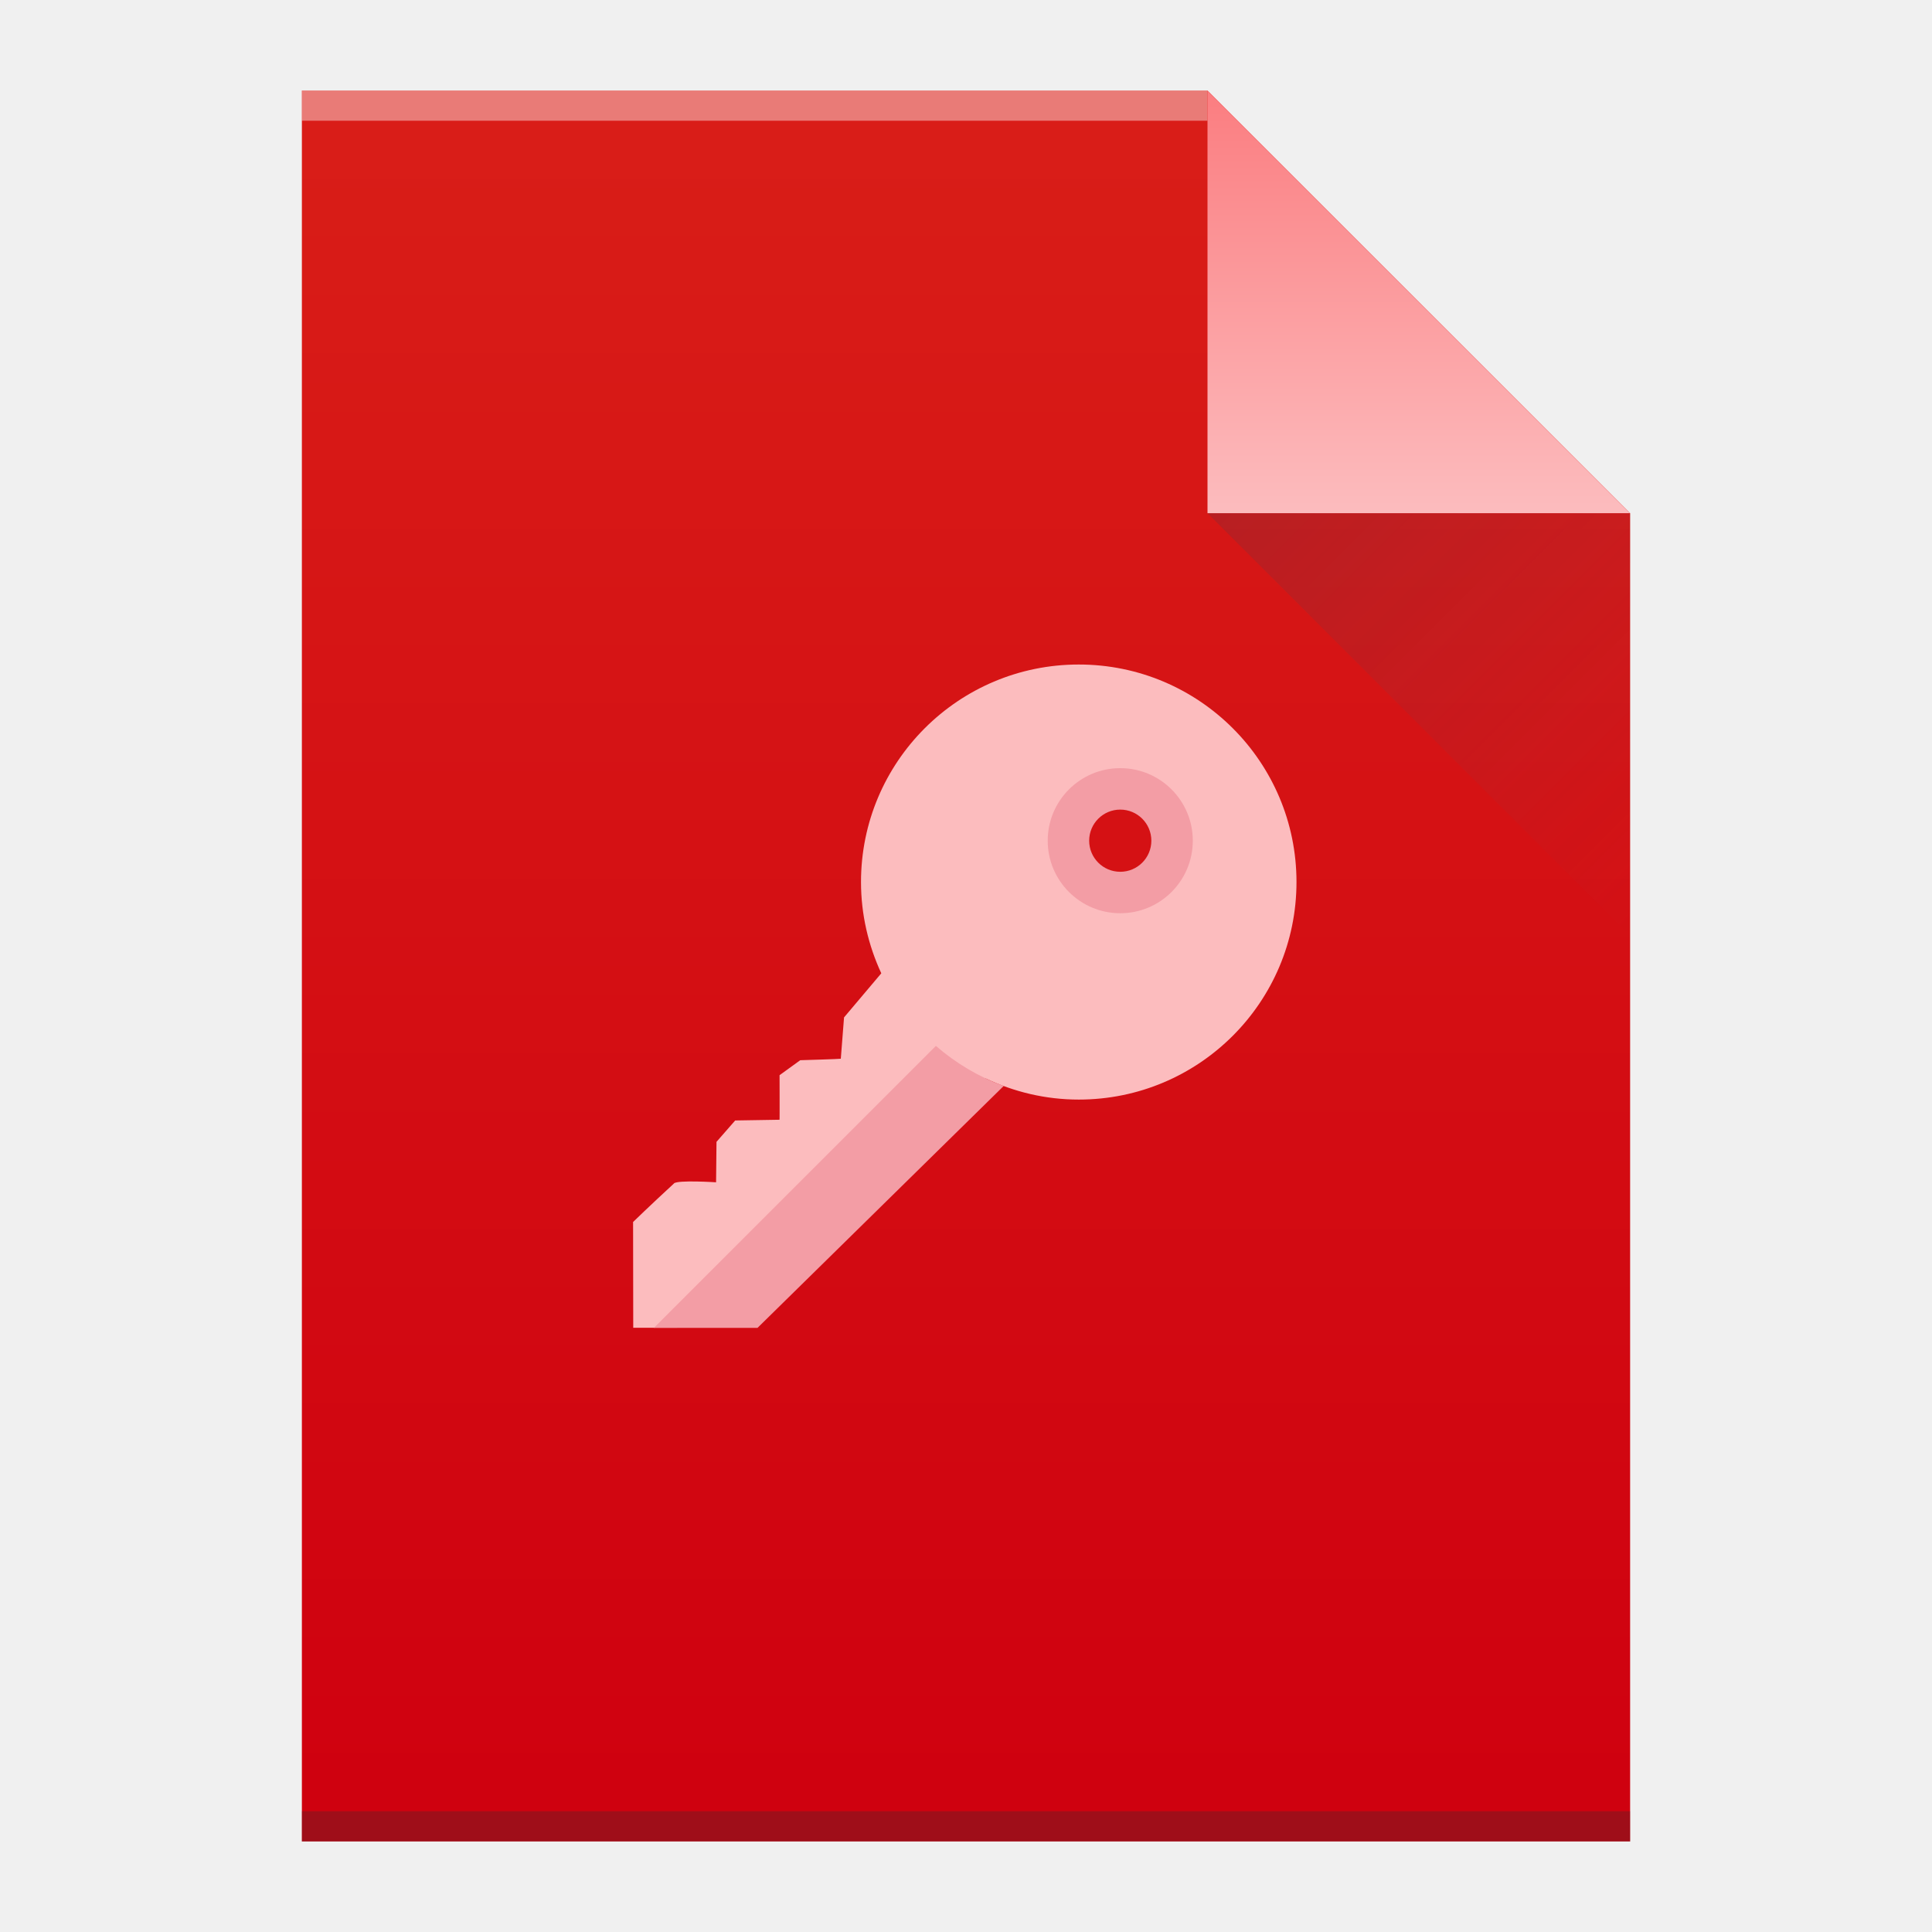
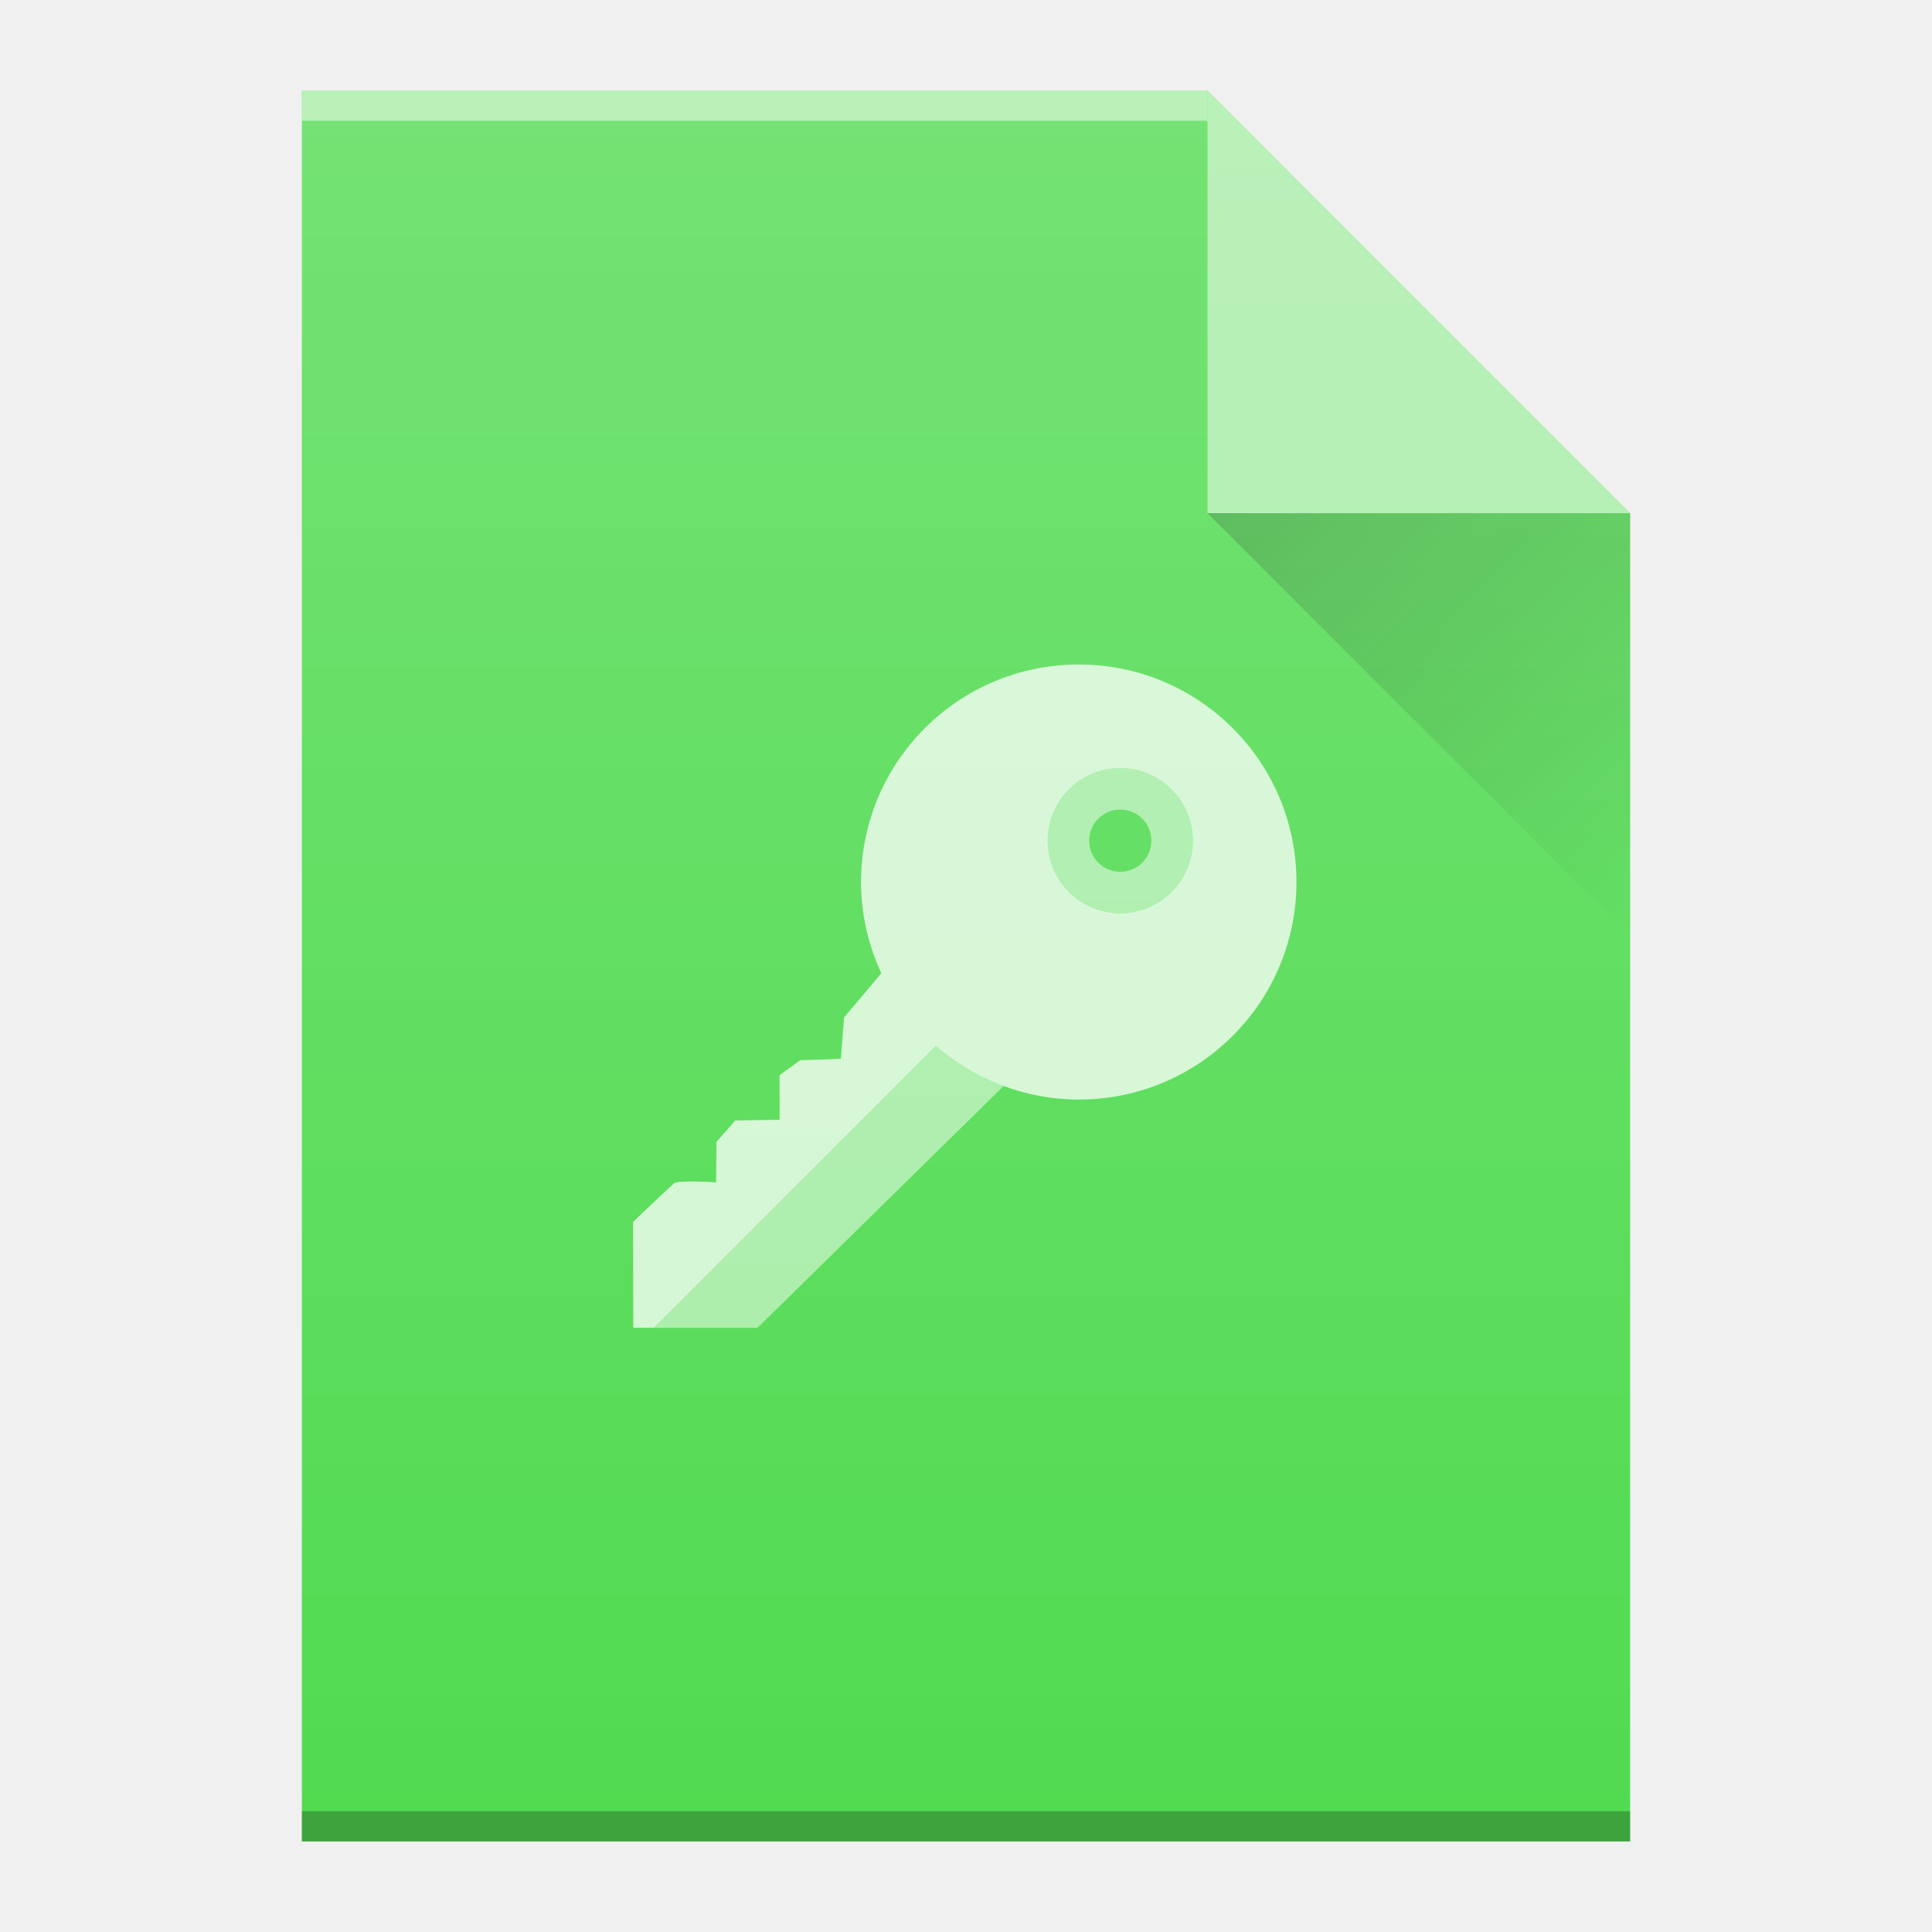
<svg xmlns="http://www.w3.org/2000/svg" xmlns:xlink="http://www.w3.org/1999/xlink" width="64" version="1.1" viewBox="0 0 64 64" height="64" id="svg2">
  <defs id="defs4">
-     <linearGradient id="linearGradient4410">
-       <stop style="stop-color:#383e51" id="stop4412" />
-       <stop offset="1" style="stop-color:#655c6f;stop-opacity:0" id="stop4414" />
-     </linearGradient>
    <linearGradient id="linearGradient4351">
      <stop style="stop-color:#036b53" id="stop4353" />
      <stop offset="1" style="stop-color:#036b53" id="stop4355" />
    </linearGradient>
-     <linearGradient id="linearGradient4351-7">
-       <stop style="stop-color:#fb7d80" id="stop4353-9" />
-       <stop offset="1" style="stop-color:#fcbcbe" id="stop4355-6" />
+     <linearGradient y2="31" x2="54" y1="17" x1="40" gradientUnits="userSpaceOnUse" id="linearGradient5121" xlink:href="#linearGradient9654" />
+     <linearGradient id="linearGradient9654">
+       <stop style="stop-color:#060606;stop-opacity:1" offset="0" id="stop9656" />
+       <stop style="stop-color:#000000;stop-opacity:0" offset="1" id="stop9658" />
    </linearGradient>
-     <linearGradient id="linearGradient4300-8">
-       <stop style="stop-color:#cf000f" id="stop4302-2" />
-       <stop offset="1" style="stop-color:#d91e18" id="stop4304-7" />
+     <linearGradient y2="336.362" x2="58" y1="392.362" x1="58" gradientTransform="translate(-48,-332.3622)" gradientUnits="userSpaceOnUse" id="linearGradient5123" xlink:href="#linearGradient6251" />
+     <linearGradient id="linearGradient6251">
+       <stop style="stop-color:#ffffff;stop-opacity:0" offset="0" id="stop6253" />
+       <stop style="stop-color:#ffffff;stop-opacity:0.2" offset="1" id="stop6255" />
    </linearGradient>
-     <linearGradient xlink:href="#linearGradient4300-8" id="linearGradient4306-5" y1="3" y2="61" x2="5" gradientUnits="userSpaceOnUse" gradientTransform="matrix(1,0,0,-1,0,64)" x1="5" />
-     <linearGradient xlink:href="#linearGradient4351-7" id="linearGradient4357-8" y1="61" y2="47" x2="0" gradientUnits="userSpaceOnUse" gradientTransform="matrix(1,0,0,-1,0,64)" />
-     <linearGradient xlink:href="#linearGradient4410" id="linearGradient4427-5" y1="17" x1="40" y2="31" x2="54" gradientUnits="userSpaceOnUse" />
  </defs>
-   <path style="fill:url(#linearGradient4306-5);fill-opacity:1.0" id="rect3500-9" d="m 10,61 0,-58 30,0 14,14 0,30 0,14 -14,0 -30,0 z" />
-   <rect width="30" x="10" y="-4" height="1" style="fill:#ffffff;fill-opacity:0.412" id="rect4169-2" transform="scale(1,-1)" />
-   <rect width="44" x="10" y="-61" height="1" style="fill:#2e3132;fill-opacity:0.294" id="rect4236-8" transform="scale(1,-1)" />
-   <path style="fill:url(#linearGradient4357-8);fill-opacity:1.0;fill-rule:evenodd" id="path4314-9" d="M 54,17 40,3 40,17 Z" />
-   <path style="opacity:0.2;fill:url(#linearGradient4427-5);fill-rule:evenodd" id="path4320-7" d="M 40,17 54,31 54,17 Z" />
-   <path style="fill:#fcbcbe;fill-opacity:1" d="m 22.326,39.201 c 0.128,-0.118 1.395,-0.036 1.395,-0.036 l 0.014,-1.34 0.619,-0.708 1.468,-0.024 0.001,-0.002 0,0 c 0.006,0.02 9.47e-4,-1.474 9.47e-4,-1.474 l 0.685,-0.496 c 0,0 1.333,-0.039 1.344,-0.049 l 0.107,-1.369 1.234,-1.461 c -0.426,-0.92 -0.672,-1.943 -0.672,-3.024 0,-3.979 3.229,-7.205 7.212,-7.205 3.985,-9.47e-4 7.214,3.225 7.214,7.205 0,3.98 -3.229,7.207 -7.212,7.207 -1.105,0 -2.148,-0.256 -3.084,-0.7 l -8.202,8.252 c 0,0 -3.473,0.01 -3.473,0.008 l -0.005,-3.505 c 0,0 0.545,-0.531 1.355,-1.277 z m 14.786,-9.627 c 0.944,0 1.709,-0.77 1.709,-1.719 0,-0.95 -0.765,-1.72 -1.709,-1.72 -0.944,0 -1.71,0.77 -1.71,1.72 0,0.95 0.766,1.719 1.71,1.719 z" id="path5" />
-   <path style="fill:#f39da5;fill-opacity:1" d="m 37.11,25.446 c 1.327,0 2.403,1.076 2.403,2.403 0,1.327 -1.076,2.403 -2.403,2.403 -1.328,0 -2.403,-1.076 -2.403,-2.403 0,-1.327 1.075,-2.403 2.403,-2.403 z m 0,3.433 c 0.569,0 1.03,-0.461 1.03,-1.03 0,-0.569 -0.461,-1.03 -1.03,-1.03 -0.569,0 -1.03,0.461 -1.03,1.03 0,0.569 0.461,1.03 1.03,1.03 z" id="path7" />
-   <path style="fill:#f39da5;fill-opacity:1" d="m 31.002,34.646 c 0.656,0.571 1.415,1.022 2.246,1.329 l -8.154,8.012 -3.433,0 9.342,-9.341 z" id="path9" />
+   <rect width="0" x="210.716" y="26.41" height="22" style="fill:#ffffff" id="rect4035" />
+   <rect width="0" x="210.074" y="24.41" height="22" style="fill:#ffffff" id="rect4035-4" />
+   <rect width="0" x="207.002" y="24.183" height="22.228" style="fill:#fbd2bf" id="rect4035-3" />
+   <rect width="0" x="210.074" y="24.41" height="22" style="fill:#fbd2bf" id="rect4035-1" />
+   <rect width="0" x="250.074" y="24.41" height="22" style="fill:#fbfbfb" id="rect4035-2" />
+   <rect width="0" x="210.074" y="24.41" height="22" style="fill:#fbfbfb" id="rect4035-8" />
+   <rect width="0" x="46.096" y="26.053" height="22.786" style="fill:#ffffff" id="rect4035-367" />
+   <rect width="0" x="45.432" y="23.982" height="22.786" style="fill:#ffffff" id="rect4035-4-53" />
+   <rect width="0" x="42.25" y="23.746" height="23.022" style="fill:#fbd2bf" id="rect4035-3-56" />
+   <rect width="0" x="45.432" y="23.982" height="22.786" style="fill:#fbd2bf" id="rect4035-1-29" />
+   <rect width="0" x="86.86" y="23.982" height="22.786" style="fill:#fbfbfb" id="rect4035-2-1" />
+   <rect width="0" x="45.432" y="23.982" height="22.786" style="fill:#fbfbfb" id="rect4035-8-270" />
+   <rect id="rect4035-6" style="fill:#ffffff" height="22.786" y="26.053" x="294.666" width="0" />
+   <rect id="rect4035-4-2" style="fill:#ffffff" height="22.786" y="23.982" x="294.002" width="0" />
+   <rect id="rect4035-3-9" style="fill:#fbd2bf" height="23.022" y="23.746" x="290.82" width="0" />
+   <rect id="rect4035-1-1" style="fill:#fbd2bf" height="22.786" y="23.982" x="294.002" width="0" />
+   <rect id="rect4035-2-2" style="fill:#fbfbfb" height="22.786" y="23.982" x="335.43" width="0" />
+   <rect id="rect4035-8-7" style="fill:#fbfbfb" height="22.786" y="23.982" x="294.002" width="0" />
+   <rect id="rect4035-7" style="fill:#ffffff" height="22.786" y="26.053" x="211.81" width="0" />
+   <rect id="rect4035-4-5" style="fill:#ffffff" height="22.786" y="23.982" x="211.145" width="0" />
+   <rect id="rect4035-3-3" style="fill:#fbd2bf" height="23.022" y="23.746" x="207.964" width="0" />
+   <rect id="rect4035-1-5" style="fill:#fbd2bf" height="22.786" y="23.982" x="211.145" width="0" />
+   <rect id="rect4035-2-6" style="fill:#fbfbfb" height="22.786" y="23.982" x="252.574" width="0" />
+   <rect id="rect4035-8-2" style="fill:#fbfbfb" height="22.786" y="23.982" x="211.145" width="0" />
+   <rect id="rect4035-36" style="fill:#ffffff" height="22.786" y="28.125" x="319.523" width="0" />
+   <rect id="rect4035-4-0" style="fill:#ffffff" height="22.786" y="26.053" x="318.859" width="0" />
+   <rect id="rect4035-3-6" style="fill:#fbd2bf" height="23.022" y="25.818" x="315.677" width="0" />
+   <rect id="rect4035-1-2" style="fill:#fbd2bf" height="22.786" y="26.053" x="318.859" width="0" />
+   <rect id="rect4035-5" style="fill:#fbfbfb" height="22.786" y="26.053" x="318.859" width="0" />
+   <rect id="rect4035-8-6" style="fill:#fffcf9" height="22.786" y="26.053" x="318.859" width="0" />
+   <rect id="rect4035-44" style="fill:#e8d9eb" height="22.786" y="26.053" x="318.859" width="0" />
+   <rect id="rect4035-7-1" style="fill:#e8d9eb" height="22.786" y="26.053" x="318.859" width="0" />
+   <rect id="rect4035-75" style="fill:#ffffff" height="22.786" y="28.125" x="319.523" width="0" />
+   <rect id="rect4035-4-3" style="fill:#ffffff" height="22.786" y="26.053" x="318.859" width="0" />
+   <rect id="rect4035-3-5" style="fill:#fbd2bf" height="23.022" y="25.818" x="315.677" width="0" />
+   <rect id="rect4035-1-6" style="fill:#fbd2bf" height="22.786" y="26.053" x="318.859" width="0" />
+   <rect id="rect4035-5-2" style="fill:#fbfbfb" height="22.786" y="26.053" x="318.859" width="0" />
+   <rect id="rect4035-53" style="fill:#ffffff" height="22.786" y="28.125" x="319.523" width="0" />
+   <rect id="rect4035-4-5-8" style="fill:#ffffff" height="22.786" y="26.053" x="318.859" width="0" />
+   <rect width="0" x="276.024" y="23.982" height="22.786" style="fill:#ffffff" id="rect4035-753" />
+   <rect width="0" x="275.359" y="21.911" height="22.786" style="fill:#ffffff" id="rect4035-4-56" />
+   <rect width="0" x="272.178" y="21.675" height="23.022" style="fill:#fbd2bf" id="rect4035-3-2" />
+   <rect width="0" x="275.359" y="21.911" height="22.786" style="fill:#fbd2bf" id="rect4035-1-9" />
+   <rect width="0" x="275.359" y="21.911" height="22.786" style="fill:#fbfbfb" id="rect4035-5-1" />
+   <rect width="0" x="275.359" y="21.911" height="22.786" style="fill:#fffcf9" id="rect4035-8-27" />
+   <rect width="0" x="275.359" y="21.911" height="22.786" style="fill:#e8d9eb" id="rect4035-44-0" />
+   <rect width="0" x="275.359" y="21.911" height="22.786" style="fill:#e8d9eb" id="rect4035-7-9" />
+   <rect width="0" x="276.024" y="23.982" height="22.786" style="fill:#ffffff" id="rect4035-75-3" />
+   <rect width="0" x="275.359" y="21.911" height="22.786" style="fill:#ffffff" id="rect4035-4-3-6" />
+   <rect width="0" x="272.178" y="21.675" height="23.022" style="fill:#fbd2bf" id="rect4035-3-5-0" />
+   <rect width="0" x="275.359" y="21.911" height="22.786" style="fill:#fbd2bf" id="rect4035-1-6-6" />
+   <rect width="0" x="275.359" y="21.911" height="22.786" style="fill:#fbfbfb" id="rect4035-5-2-2" />
+   <rect width="0" x="276.024" y="23.982" height="22.786" style="fill:#ffffff" id="rect4035-53-6" />
+   <rect width="0" x="275.359" y="21.911" height="22.786" style="fill:#ffffff" id="rect4035-4-5-1" />
+   <rect width="0" x="225.104" y="38.674" height="11" style="fill:#ffffff" id="rect4035-5356" />
+   <rect width="0" x="224.783" y="37.674" height="11" style="fill:#ffffff" id="rect4035-4-29" />
+   <rect width="0" x="223.247" y="37.56" height="11.114" style="fill:#fbd2bf" id="rect4035-3-1" />
+   <rect width="0" x="224.783" y="37.674" height="11" style="fill:#fbd2bf" id="rect4035-1-27" />
+   <rect width="0" x="244.783" y="37.674" height="11" style="fill:#fbfbfb" id="rect4035-2-0" />
+   <rect width="0" x="224.783" y="37.674" height="11" style="fill:#fbfbfb" id="rect4035-8-9" />
+   <rect id="rect4035-6-3" style="fill:#ffffff" height="11" y="38.674" x="345.104" width="0" />
+   <rect id="rect4035-4-2-6" style="fill:#ffffff" height="11" y="37.674" x="344.783" width="0" />
+   <rect id="rect4035-3-9-0" style="fill:#fbd2bf" height="11.114" y="37.56" x="343.247" width="0" />
+   <rect id="rect4035-1-1-6" style="fill:#fbd2bf" height="11" y="37.674" x="344.783" width="0" />
+   <rect id="rect4035-2-2-2" style="fill:#fbfbfb" height="11" y="37.674" x="364.783" width="0" />
+   <rect id="rect4035-8-7-6" style="fill:#fbfbfb" height="11" y="37.674" x="344.783" width="0" />
+   <rect id="rect4035-7-18" style="fill:#ffffff" height="11" y="38.674" x="305.104" width="0" />
+   <rect id="rect4035-4-5-7" style="fill:#ffffff" height="11" y="37.674" x="304.783" width="0" />
+   <rect id="rect4035-3-3-9" style="fill:#fbd2bf" height="11.114" y="37.56" x="303.247" width="0" />
+   <rect id="rect4035-1-5-2" style="fill:#fbd2bf" height="11" y="37.674" x="304.783" width="0" />
+   <rect id="rect4035-2-6-0" style="fill:#fbfbfb" height="11" y="37.674" x="324.783" width="0" />
+   <rect id="rect4035-8-2-2" style="fill:#fbfbfb" height="11" y="37.674" x="304.783" width="0" />
+   <rect id="rect4035-36-9" style="fill:#ffffff" height="11" y="39.674" x="357.104" width="0" />
+   <rect id="rect4035-4-0-2" style="fill:#ffffff" height="11" y="38.674" x="356.783" width="0" />
+   <rect id="rect4035-3-6-2" style="fill:#fbd2bf" height="11.114" y="38.56" x="355.247" width="0" />
+   <rect id="rect4035-1-2-8" style="fill:#fbd2bf" height="11" y="38.674" x="356.783" width="0" />
+   <rect id="rect4035-5-97" style="fill:#fbfbfb" height="11" y="38.674" x="356.783" width="0" />
+   <rect id="rect4035-8-6-3" style="fill:#fffcf9" height="11" y="38.674" x="356.783" width="0" />
+   <rect id="rect4035-44-6" style="fill:#e8d9eb" height="11" y="38.674" x="356.783" width="0" />
+   <rect id="rect4035-7-1-1" style="fill:#e8d9eb" height="11" y="38.674" x="356.783" width="0" />
+   <rect id="rect4035-75-2" style="fill:#ffffff" height="11" y="39.674" x="357.104" width="0" />
+   <rect id="rect4035-4-3-9" style="fill:#ffffff" height="11" y="38.674" x="356.783" width="0" />
+   <rect id="rect4035-3-5-3" style="fill:#fbd2bf" height="11.114" y="38.56" x="355.247" width="0" />
+   <rect id="rect4035-1-6-19" style="fill:#fbd2bf" height="11" y="38.674" x="356.783" width="0" />
+   <rect id="rect4035-5-2-4" style="fill:#fbfbfb" height="11" y="38.674" x="356.783" width="0" />
+   <rect id="rect4035-53-78" style="fill:#ffffff" height="11" y="39.674" x="357.104" width="0" />
+   <rect id="rect4035-4-5-8-4" style="fill:#ffffff" height="11" y="38.674" x="356.783" width="0" />
+   <rect width="0" x="336.104" y="37.674" height="11" style="fill:#ffffff" id="rect4035-753-5" />
+   <rect width="0" x="335.783" y="36.674" height="11" style="fill:#ffffff" id="rect4035-4-56-0" />
+   <rect width="0" x="334.247" y="36.56" height="11.114" style="fill:#fbd2bf" id="rect4035-3-2-3" />
+   <rect width="0" x="335.783" y="36.674" height="11" style="fill:#fbd2bf" id="rect4035-1-9-6" />
+   <rect width="0" x="335.783" y="36.674" height="11" style="fill:#fbfbfb" id="rect4035-5-1-1" />
+   <rect width="0" x="335.783" y="36.674" height="11" style="fill:#fffcf9" id="rect4035-8-27-0" />
+   <rect width="0" x="335.783" y="36.674" height="11" style="fill:#e8d9eb" id="rect4035-44-0-6" />
+   <rect width="0" x="335.783" y="36.674" height="11" style="fill:#e8d9eb" id="rect4035-7-9-3" />
+   <rect width="0" x="336.104" y="37.674" height="11" style="fill:#ffffff" id="rect4035-75-3-2" />
+   <rect width="0" x="335.783" y="36.674" height="11" style="fill:#ffffff" id="rect4035-4-3-6-0" />
+   <rect width="0" x="334.247" y="36.56" height="11.114" style="fill:#fbd2bf" id="rect4035-3-5-0-6" />
+   <rect width="0" x="335.783" y="36.674" height="11" style="fill:#fbd2bf" id="rect4035-1-6-6-1" />
+   <rect width="0" x="335.783" y="36.674" height="11" style="fill:#fbfbfb" id="rect4035-5-2-2-5" />
+   <rect width="0" x="336.104" y="37.674" height="11" style="fill:#ffffff" id="rect4035-53-6-5" />
+   <rect width="0" x="335.783" y="36.674" height="11" style="fill:#ffffff" id="rect4035-4-5-1-4" />
+   <rect width="0" x="336.222" y="40.979" height="11" style="fill:#ffffff" id="rect4035-367-7" />
+   <rect width="0" x="335.902" y="39.979" height="11" style="fill:#ffffff" id="rect4035-4-535" />
+   <rect width="0" x="334.366" y="39.865" height="11.114" style="fill:#fbd2bf" id="rect4035-3-62" />
+   <rect width="0" x="335.902" y="39.979" height="11" style="fill:#fbd2bf" id="rect4035-1-91" />
+   <rect width="0" x="335.902" y="39.979" height="11" style="fill:#fbfbfb" id="rect4035-5-27" />
+   <rect width="0" x="335.902" y="39.979" height="11" style="fill:#fffcf9" id="rect4035-8-0" />
+   <rect width="0" x="335.902" y="39.979" height="11" style="fill:#e8d9eb" id="rect4035-44-9" />
+   <rect width="0" x="335.902" y="39.979" height="11" style="fill:#e8d9eb" id="rect4035-7-3" />
+   <rect width="0" x="336.222" y="40.979" height="11" style="fill:#ffffff" id="rect4035-75-6" />
+   <rect width="0" x="335.902" y="39.979" height="11" style="fill:#ffffff" id="rect4035-4-3-0" />
+   <rect width="0" x="334.366" y="39.865" height="11.114" style="fill:#fbd2bf" id="rect4035-3-56-6" />
+   <rect width="0" x="335.902" y="39.979" height="11" style="fill:#fbd2bf" id="rect4035-1-2-6" />
+   <rect width="0" x="335.902" y="39.979" height="11" style="fill:#fbfbfb" id="rect4035-5-9" />
+   <rect width="0" x="336.222" y="40.979" height="11" style="fill:#ffffff" id="rect4035-7-1-2" />
+   <rect width="0" x="335.902" y="39.979" height="11" style="fill:#ffffff" id="rect4035-4-53-5" />
+   <rect width="0" x="334.366" y="39.865" height="11.114" style="fill:#fbd2bf" id="rect4035-3-5-6" />
+   <rect width="0" x="335.902" y="39.979" height="11" style="fill:#fbd2bf" id="rect4035-1-6-1" />
+   <rect width="0" x="335.902" y="39.979" height="11" style="fill:#fbfbfb" id="rect4035-5-2-8" />
+   <rect width="0" x="336.222" y="40.979" height="11" style="fill:#ffffff" id="rect4035-53-7" />
+   <rect width="0" x="335.902" y="39.979" height="11" style="fill:#ffffff" id="rect4035-4-5-9" />
+   <rect width="0" x="336.222" y="40.979" height="11" style="fill:#ffffff" id="rect4035-535" />
+   <rect width="0" x="335.902" y="39.979" height="11" style="fill:#ffffff" id="rect4035-4-6" />
+   <rect width="0" x="334.366" y="39.865" height="11.114" style="fill:#fbd2bf" id="rect4035-3-2-2" />
+   <rect width="0" x="335.902" y="39.979" height="11" style="fill:#fbd2bf" id="rect4035-1-9-0" />
+   <rect width="0" x="335.902" y="39.979" height="11" style="fill:#fbfbfb" id="rect4035-5-7" />
+   <rect width="0" x="335.902" y="39.979" height="11" style="fill:#fffcf9" id="rect4035-8-5" />
+   <rect width="0" x="335.902" y="39.979" height="11" style="fill:#e8d9eb" id="rect4035-44-3" />
+   <rect width="0" x="335.902" y="39.979" height="11" style="fill:#e8d9eb" id="rect4035-7-5" />
+   <rect width="0" x="336.222" y="40.979" height="11" style="fill:#ffffff" id="rect4035-6-2" />
+   <rect width="0" x="335.902" y="39.979" height="11" style="fill:#ffffff" id="rect4035-4-2-3" />
+   <rect width="0" x="334.366" y="39.865" height="11.114" style="fill:#fbd2bf" id="rect4035-3-9-7" />
+   <rect width="0" x="335.902" y="39.979" height="11" style="fill:#fbd2bf" id="rect4035-1-1-5" />
+   <g id="g4638">
+     <path style="fill:#51db51;fill-opacity:1" id="path7238-2" d="m 10,61 0,-58 30,0 14,14 0,30 0,14 L 40,61 10,61 Z" />
+     <rect width="30" x="10" y="-4" height="1" style="color:#000000;clip-rule:nonzero;display:inline;overflow:visible;visibility:visible;opacity:0.5;isolation:auto;mix-blend-mode:normal;color-interpolation:sRGB;color-interpolation-filters:linearRGB;solid-color:#000000;solid-opacity:1;fill:#ffffff;fill-opacity:1;fill-rule:nonzero;stroke-width:1;stroke-linecap:butt;stroke-linejoin:miter;stroke-miterlimit:4;stroke-dasharray:none;stroke-dashoffset:0;stroke-opacity:1;color-rendering:auto;image-rendering:auto;shape-rendering:auto;text-rendering:auto;enable-background:accumulate" id="rect7240-6" transform="scale(1,-1)" />
+     <rect width="44" x="10" y="-61" height="1" style="color:#000000;clip-rule:nonzero;display:inline;overflow:visible;visibility:visible;opacity:0.25;isolation:auto;mix-blend-mode:normal;color-interpolation:sRGB;color-interpolation-filters:linearRGB;solid-color:#000000;solid-opacity:1;fill:#000000;fill-opacity:1;fill-rule:nonzero;stroke-width:1;stroke-linecap:butt;stroke-linejoin:miter;stroke-miterlimit:4;stroke-dasharray:none;stroke-dashoffset:0;stroke-opacity:1;color-rendering:auto;image-rendering:auto;shape-rendering:auto;text-rendering:auto;enable-background:accumulate" id="rect7242-1" transform="scale(1,-1)" />
+     <path style="color:#000000;clip-rule:nonzero;display:inline;overflow:visible;visibility:visible;opacity:0.5;isolation:auto;mix-blend-mode:normal;color-interpolation:sRGB;color-interpolation-filters:linearRGB;solid-color:#000000;solid-opacity:1;fill:#ffffff;fill-opacity:1;fill-rule:nonzero;stroke-width:1;stroke-linecap:butt;stroke-linejoin:miter;stroke-miterlimit:4;stroke-dasharray:none;stroke-dashoffset:0;stroke-opacity:1;color-rendering:auto;image-rendering:auto;shape-rendering:auto;text-rendering:auto;enable-background:accumulate" id="path7244-8" d="M 54,17 40,3 40,17 Z" />
+     <path d="m 40,17 14,14 0,-14 z" id="path7584-7" style="opacity:0.2;fill:url(#linearGradient5121);fill-rule:evenodd" />
+     <path id="path5" d="M 35.734 22.012 C 31.752 22.012 28.523 25.239 28.523 29.219 C 28.523 30.3 28.769 31.322 29.195 32.242 L 27.961 33.703 L 27.854 35.072 C 27.843 35.083 26.51 35.121 26.51 35.121 L 25.824 35.617 C 25.824 35.617 25.83 37.112 25.824 37.092 L 25.822 37.094 L 24.355 37.117 L 23.734 37.826 L 23.721 39.166 C 23.721 39.166 22.455 39.083 22.326 39.201 C 21.517 39.947 20.971 40.479 20.971 40.479 L 20.977 43.984 C 20.977 43.985 21.446 43.983 21.664 43.982 L 31.002 34.646 C 31.497 35.078 32.051 35.441 32.65 35.725 L 32.652 35.723 C 33.588 36.167 34.631 36.424 35.736 36.424 C 39.72 36.424 42.947 33.197 42.947 29.217 C 42.947 25.237 39.719 22.011 35.734 22.012 z M 37.111 25.445 C 38.439 25.445 39.514 26.522 39.514 27.85 C 39.514 29.177 38.439 30.252 37.111 30.252 C 35.783 30.252 34.707 29.177 34.707 27.85 C 34.707 26.522 35.783 25.445 37.111 25.445 z " style="fill:#ffffff;fill-opacity:1;color:#000000;clip-rule:nonzero;display:inline;overflow:visible;visibility:visible;opacity:0.75;isolation:auto;mix-blend-mode:normal;color-interpolation:sRGB;color-interpolation-filters:linearRGB;solid-color:#000000;solid-opacity:1;fill-rule:nonzero;stroke-width:1;stroke-linecap:butt;stroke-linejoin:miter;stroke-miterlimit:4;stroke-dasharray:none;stroke-dashoffset:0;stroke-opacity:1;filter-blend-mode:normal;filter-gaussianBlur-deviation:0;color-rendering:auto;image-rendering:auto;shape-rendering:auto;text-rendering:auto;enable-background:accumulate" />
+     <path id="path7" d="M 37.111 25.445 C 35.783 25.445 34.707 26.522 34.707 27.85 C 34.707 29.177 35.783 30.252 37.111 30.252 C 38.439 30.252 39.514 29.177 39.514 27.85 C 39.514 26.522 38.439 25.445 37.111 25.445 z M 37.111 26.818 C 37.68 26.818 38.141 27.28 38.141 27.85 C 38.141 28.418 37.68 28.879 37.111 28.879 C 36.543 28.879 36.08 28.418 36.08 27.85 C 36.08 27.28 36.543 26.818 37.111 26.818 z M 31.002 34.646 L 21.66 43.986 L 25.094 43.986 L 33.248 35.975 C 32.416 35.668 31.658 35.218 31.002 34.646 z " style="fill:#ffffff;fill-opacity:1;color:#000000;clip-rule:nonzero;display:inline;overflow:visible;visibility:visible;opacity:0.5;isolation:auto;mix-blend-mode:normal;color-interpolation:sRGB;color-interpolation-filters:linearRGB;solid-color:#000000;solid-opacity:1;fill-rule:nonzero;stroke-width:1;stroke-linecap:butt;stroke-linejoin:miter;stroke-miterlimit:4;stroke-dasharray:none;stroke-dashoffset:0;stroke-opacity:1;filter-blend-mode:normal;filter-gaussianBlur-deviation:0;color-rendering:auto;image-rendering:auto;shape-rendering:auto;text-rendering:auto;enable-background:accumulate" />
+     <path d="m 10,61 0,-58 30,0 14,14 0,30 0,14 L 40,61 10,61 Z" id="path7586-2" style="fill:url(#linearGradient5123);fill-opacity:1" />
+   </g>
</svg>
